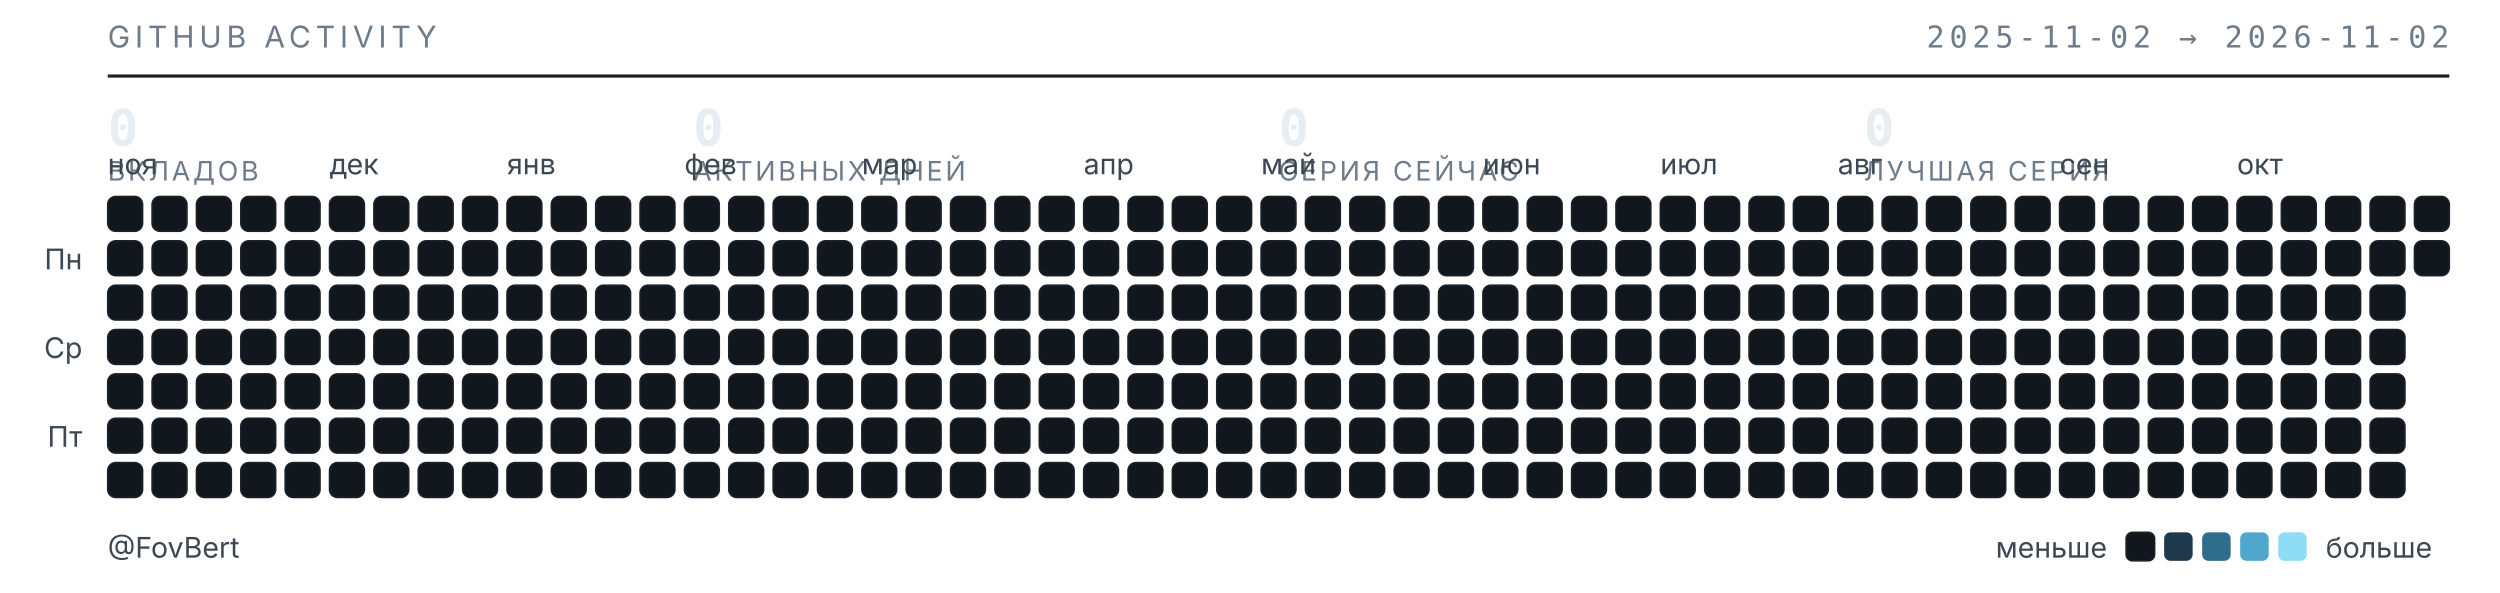
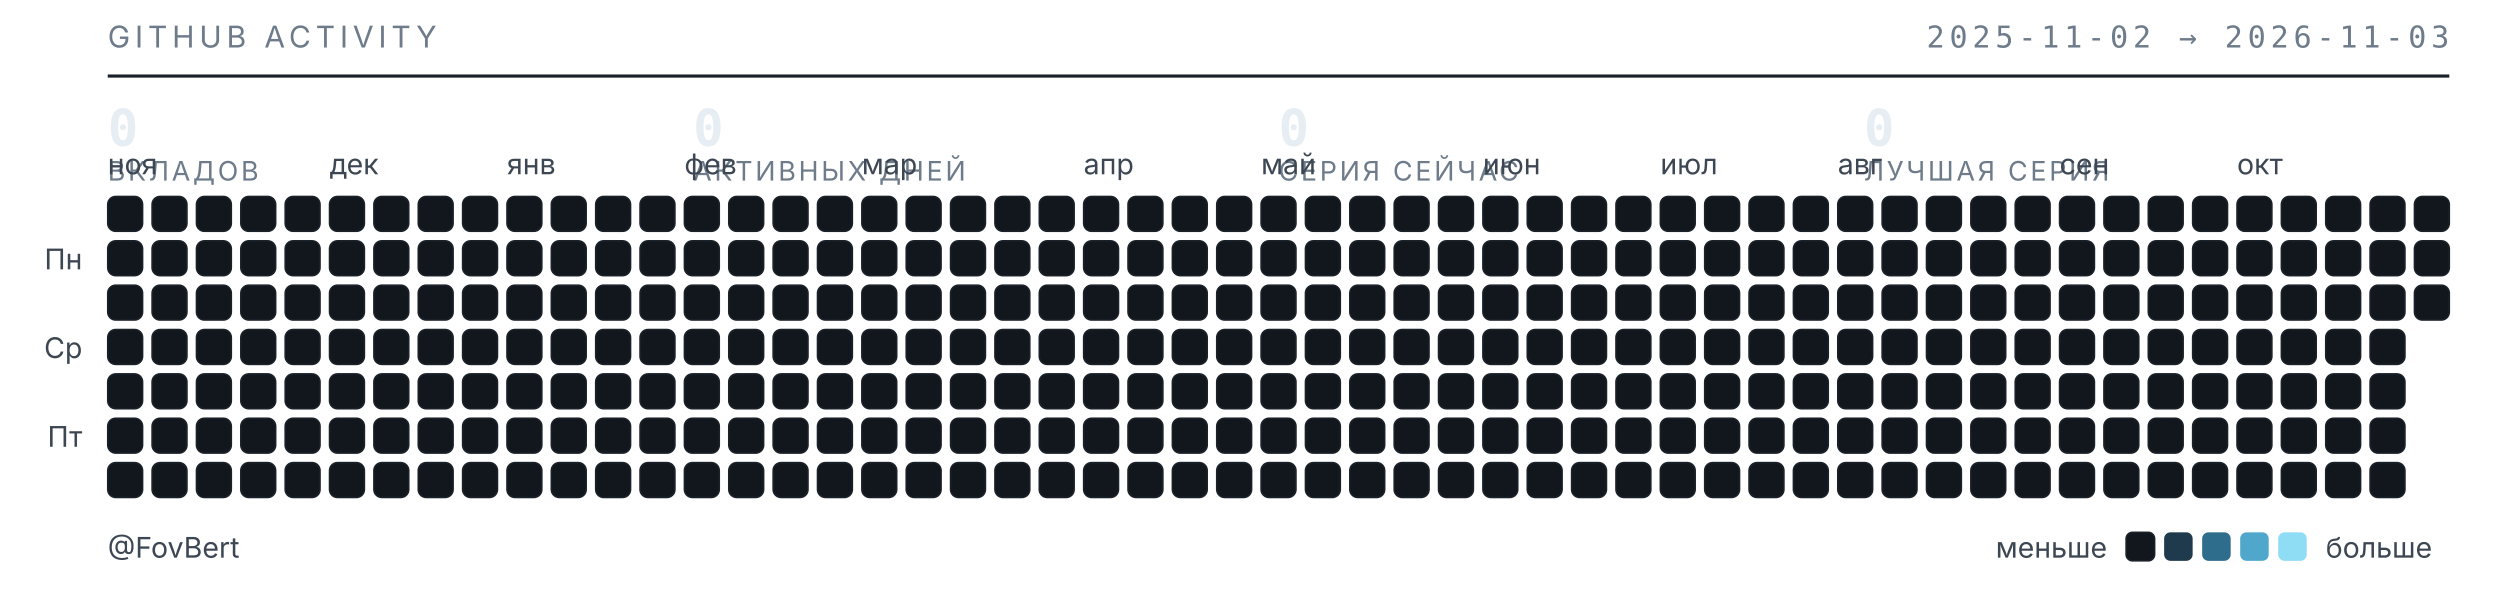
<svg xmlns="http://www.w3.org/2000/svg" width="789" height="187" viewBox="0 0 789 187" role="img" aria-label="Календарь активности GitHub — FovBert">
  <style>
  .t{font-family:"Inter","Segoe UI",system-ui,-apple-system,sans-serif}
  .m{font-family:"JetBrains Mono","SF Mono",ui-monospace,Consolas,monospace}
  .sub{fill:#6e7b8a;font-size:9.5px;letter-spacing:.16em}
  .lbl{fill:#3d4753;font-size:9px}
  .num{fill:#e6edf3;font-size:16px;font-weight:600}
  .cap{fill:#6e7b8a;font-size:8.5px;letter-spacing:.1em}
  rect{shape-rendering:geometricPrecision}
  </style>
  <text class="t sub" x="34" y="15">GITHUB ACTIVITY</text>
-   <text class="m sub" x="773" y="15" text-anchor="end">2025-11-02 → 2026-11-02</text>
+   <text class="m sub" x="773" y="15" text-anchor="end">2025-11-02 → 2026-11-03</text>
  <line x1="34" y1="24" x2="773" y2="24" stroke="#1b2129" stroke-width="1" />
  <text class="m num" x="34" y="46">0</text>
  <text class="t cap" x="34" y="57">ВКЛАДОВ</text>
  <text class="m num" x="218.75" y="46">0</text>
  <text class="t cap" x="218.75" y="57">АКТИВНЫХ ДНЕЙ</text>
  <text class="m num" x="403.5" y="46">0</text>
  <text class="t cap" x="403.5" y="57">СЕРИЯ СЕЙЧАС</text>
  <text class="m num" x="588.25" y="46">0</text>
  <text class="t cap" x="588.25" y="57">ЛУЧШАЯ СЕРИЯ</text>
  <text class="t lbl" x="34" y="55">ноя</text>
  <text class="t lbl" x="104" y="55">дек</text>
  <text class="t lbl" x="160" y="55">янв</text>
  <text class="t lbl" x="216" y="55">фев</text>
  <text class="t lbl" x="272" y="55">мар</text>
  <text class="t lbl" x="342" y="55">апр</text>
  <text class="t lbl" x="398" y="55">май</text>
  <text class="t lbl" x="468" y="55">июн</text>
  <text class="t lbl" x="524" y="55">июл</text>
  <text class="t lbl" x="580" y="55">авг</text>
  <text class="t lbl" x="650" y="55">сен</text>
  <text class="t lbl" x="706" y="55">окт</text>
  <text class="t lbl" x="26" y="85" text-anchor="end">Пн</text>
  <text class="t lbl" x="26" y="113" text-anchor="end">Ср</text>
  <text class="t lbl" x="26" y="141" text-anchor="end">Пт</text>
  <rect x="34" y="62" width="11" height="11" rx="2.5" fill="#12171d" stroke="#1b2129" stroke-width=".5" />
  <rect x="34" y="76" width="11" height="11" rx="2.5" fill="#12171d" stroke="#1b2129" stroke-width=".5" />
  <rect x="34" y="90" width="11" height="11" rx="2.5" fill="#12171d" stroke="#1b2129" stroke-width=".5" />
  <rect x="34" y="104" width="11" height="11" rx="2.5" fill="#12171d" stroke="#1b2129" stroke-width=".5" />
  <rect x="34" y="118" width="11" height="11" rx="2.5" fill="#12171d" stroke="#1b2129" stroke-width=".5" />
  <rect x="34" y="132" width="11" height="11" rx="2.5" fill="#12171d" stroke="#1b2129" stroke-width=".5" />
  <rect x="34" y="146" width="11" height="11" rx="2.5" fill="#12171d" stroke="#1b2129" stroke-width=".5" />
  <rect x="48" y="62" width="11" height="11" rx="2.5" fill="#12171d" stroke="#1b2129" stroke-width=".5" />
  <rect x="48" y="76" width="11" height="11" rx="2.5" fill="#12171d" stroke="#1b2129" stroke-width=".5" />
  <rect x="48" y="90" width="11" height="11" rx="2.5" fill="#12171d" stroke="#1b2129" stroke-width=".5" />
  <rect x="48" y="104" width="11" height="11" rx="2.5" fill="#12171d" stroke="#1b2129" stroke-width=".5" />
  <rect x="48" y="118" width="11" height="11" rx="2.5" fill="#12171d" stroke="#1b2129" stroke-width=".5" />
  <rect x="48" y="132" width="11" height="11" rx="2.5" fill="#12171d" stroke="#1b2129" stroke-width=".5" />
  <rect x="48" y="146" width="11" height="11" rx="2.5" fill="#12171d" stroke="#1b2129" stroke-width=".5" />
  <rect x="62" y="62" width="11" height="11" rx="2.5" fill="#12171d" stroke="#1b2129" stroke-width=".5" />
  <rect x="62" y="76" width="11" height="11" rx="2.5" fill="#12171d" stroke="#1b2129" stroke-width=".5" />
  <rect x="62" y="90" width="11" height="11" rx="2.5" fill="#12171d" stroke="#1b2129" stroke-width=".5" />
  <rect x="62" y="104" width="11" height="11" rx="2.5" fill="#12171d" stroke="#1b2129" stroke-width=".5" />
  <rect x="62" y="118" width="11" height="11" rx="2.5" fill="#12171d" stroke="#1b2129" stroke-width=".5" />
  <rect x="62" y="132" width="11" height="11" rx="2.5" fill="#12171d" stroke="#1b2129" stroke-width=".5" />
  <rect x="62" y="146" width="11" height="11" rx="2.5" fill="#12171d" stroke="#1b2129" stroke-width=".5" />
  <rect x="76" y="62" width="11" height="11" rx="2.5" fill="#12171d" stroke="#1b2129" stroke-width=".5" />
  <rect x="76" y="76" width="11" height="11" rx="2.5" fill="#12171d" stroke="#1b2129" stroke-width=".5" />
  <rect x="76" y="90" width="11" height="11" rx="2.5" fill="#12171d" stroke="#1b2129" stroke-width=".5" />
  <rect x="76" y="104" width="11" height="11" rx="2.5" fill="#12171d" stroke="#1b2129" stroke-width=".5" />
  <rect x="76" y="118" width="11" height="11" rx="2.5" fill="#12171d" stroke="#1b2129" stroke-width=".5" />
  <rect x="76" y="132" width="11" height="11" rx="2.5" fill="#12171d" stroke="#1b2129" stroke-width=".5" />
  <rect x="76" y="146" width="11" height="11" rx="2.5" fill="#12171d" stroke="#1b2129" stroke-width=".5" />
  <rect x="90" y="62" width="11" height="11" rx="2.5" fill="#12171d" stroke="#1b2129" stroke-width=".5" />
  <rect x="90" y="76" width="11" height="11" rx="2.5" fill="#12171d" stroke="#1b2129" stroke-width=".5" />
  <rect x="90" y="90" width="11" height="11" rx="2.5" fill="#12171d" stroke="#1b2129" stroke-width=".5" />
  <rect x="90" y="104" width="11" height="11" rx="2.5" fill="#12171d" stroke="#1b2129" stroke-width=".5" />
  <rect x="90" y="118" width="11" height="11" rx="2.5" fill="#12171d" stroke="#1b2129" stroke-width=".5" />
  <rect x="90" y="132" width="11" height="11" rx="2.5" fill="#12171d" stroke="#1b2129" stroke-width=".5" />
  <rect x="90" y="146" width="11" height="11" rx="2.5" fill="#12171d" stroke="#1b2129" stroke-width=".5" />
  <rect x="104" y="62" width="11" height="11" rx="2.5" fill="#12171d" stroke="#1b2129" stroke-width=".5" />
  <rect x="104" y="76" width="11" height="11" rx="2.5" fill="#12171d" stroke="#1b2129" stroke-width=".5" />
  <rect x="104" y="90" width="11" height="11" rx="2.5" fill="#12171d" stroke="#1b2129" stroke-width=".5" />
  <rect x="104" y="104" width="11" height="11" rx="2.5" fill="#12171d" stroke="#1b2129" stroke-width=".5" />
  <rect x="104" y="118" width="11" height="11" rx="2.5" fill="#12171d" stroke="#1b2129" stroke-width=".5" />
  <rect x="104" y="132" width="11" height="11" rx="2.5" fill="#12171d" stroke="#1b2129" stroke-width=".5" />
  <rect x="104" y="146" width="11" height="11" rx="2.5" fill="#12171d" stroke="#1b2129" stroke-width=".5" />
  <rect x="118" y="62" width="11" height="11" rx="2.5" fill="#12171d" stroke="#1b2129" stroke-width=".5" />
  <rect x="118" y="76" width="11" height="11" rx="2.5" fill="#12171d" stroke="#1b2129" stroke-width=".5" />
  <rect x="118" y="90" width="11" height="11" rx="2.5" fill="#12171d" stroke="#1b2129" stroke-width=".5" />
  <rect x="118" y="104" width="11" height="11" rx="2.5" fill="#12171d" stroke="#1b2129" stroke-width=".5" />
  <rect x="118" y="118" width="11" height="11" rx="2.5" fill="#12171d" stroke="#1b2129" stroke-width=".5" />
  <rect x="118" y="132" width="11" height="11" rx="2.5" fill="#12171d" stroke="#1b2129" stroke-width=".5" />
  <rect x="118" y="146" width="11" height="11" rx="2.5" fill="#12171d" stroke="#1b2129" stroke-width=".5" />
  <rect x="132" y="62" width="11" height="11" rx="2.5" fill="#12171d" stroke="#1b2129" stroke-width=".5" />
  <rect x="132" y="76" width="11" height="11" rx="2.5" fill="#12171d" stroke="#1b2129" stroke-width=".5" />
  <rect x="132" y="90" width="11" height="11" rx="2.5" fill="#12171d" stroke="#1b2129" stroke-width=".5" />
  <rect x="132" y="104" width="11" height="11" rx="2.5" fill="#12171d" stroke="#1b2129" stroke-width=".5" />
  <rect x="132" y="118" width="11" height="11" rx="2.5" fill="#12171d" stroke="#1b2129" stroke-width=".5" />
  <rect x="132" y="132" width="11" height="11" rx="2.5" fill="#12171d" stroke="#1b2129" stroke-width=".5" />
  <rect x="132" y="146" width="11" height="11" rx="2.5" fill="#12171d" stroke="#1b2129" stroke-width=".5" />
  <rect x="146" y="62" width="11" height="11" rx="2.5" fill="#12171d" stroke="#1b2129" stroke-width=".5" />
  <rect x="146" y="76" width="11" height="11" rx="2.5" fill="#12171d" stroke="#1b2129" stroke-width=".5" />
  <rect x="146" y="90" width="11" height="11" rx="2.5" fill="#12171d" stroke="#1b2129" stroke-width=".5" />
  <rect x="146" y="104" width="11" height="11" rx="2.5" fill="#12171d" stroke="#1b2129" stroke-width=".5" />
  <rect x="146" y="118" width="11" height="11" rx="2.5" fill="#12171d" stroke="#1b2129" stroke-width=".5" />
  <rect x="146" y="132" width="11" height="11" rx="2.5" fill="#12171d" stroke="#1b2129" stroke-width=".5" />
  <rect x="146" y="146" width="11" height="11" rx="2.5" fill="#12171d" stroke="#1b2129" stroke-width=".5" />
  <rect x="160" y="62" width="11" height="11" rx="2.5" fill="#12171d" stroke="#1b2129" stroke-width=".5" />
  <rect x="160" y="76" width="11" height="11" rx="2.5" fill="#12171d" stroke="#1b2129" stroke-width=".5" />
  <rect x="160" y="90" width="11" height="11" rx="2.5" fill="#12171d" stroke="#1b2129" stroke-width=".5" />
  <rect x="160" y="104" width="11" height="11" rx="2.5" fill="#12171d" stroke="#1b2129" stroke-width=".5" />
  <rect x="160" y="118" width="11" height="11" rx="2.5" fill="#12171d" stroke="#1b2129" stroke-width=".5" />
  <rect x="160" y="132" width="11" height="11" rx="2.5" fill="#12171d" stroke="#1b2129" stroke-width=".5" />
  <rect x="160" y="146" width="11" height="11" rx="2.5" fill="#12171d" stroke="#1b2129" stroke-width=".5" />
  <rect x="174" y="62" width="11" height="11" rx="2.5" fill="#12171d" stroke="#1b2129" stroke-width=".5" />
  <rect x="174" y="76" width="11" height="11" rx="2.5" fill="#12171d" stroke="#1b2129" stroke-width=".5" />
  <rect x="174" y="90" width="11" height="11" rx="2.5" fill="#12171d" stroke="#1b2129" stroke-width=".5" />
  <rect x="174" y="104" width="11" height="11" rx="2.5" fill="#12171d" stroke="#1b2129" stroke-width=".5" />
  <rect x="174" y="118" width="11" height="11" rx="2.5" fill="#12171d" stroke="#1b2129" stroke-width=".5" />
  <rect x="174" y="132" width="11" height="11" rx="2.5" fill="#12171d" stroke="#1b2129" stroke-width=".5" />
  <rect x="174" y="146" width="11" height="11" rx="2.5" fill="#12171d" stroke="#1b2129" stroke-width=".5" />
  <rect x="188" y="62" width="11" height="11" rx="2.5" fill="#12171d" stroke="#1b2129" stroke-width=".5" />
  <rect x="188" y="76" width="11" height="11" rx="2.5" fill="#12171d" stroke="#1b2129" stroke-width=".5" />
  <rect x="188" y="90" width="11" height="11" rx="2.5" fill="#12171d" stroke="#1b2129" stroke-width=".5" />
  <rect x="188" y="104" width="11" height="11" rx="2.5" fill="#12171d" stroke="#1b2129" stroke-width=".5" />
  <rect x="188" y="118" width="11" height="11" rx="2.5" fill="#12171d" stroke="#1b2129" stroke-width=".5" />
  <rect x="188" y="132" width="11" height="11" rx="2.5" fill="#12171d" stroke="#1b2129" stroke-width=".5" />
  <rect x="188" y="146" width="11" height="11" rx="2.5" fill="#12171d" stroke="#1b2129" stroke-width=".5" />
  <rect x="202" y="62" width="11" height="11" rx="2.5" fill="#12171d" stroke="#1b2129" stroke-width=".5" />
  <rect x="202" y="76" width="11" height="11" rx="2.5" fill="#12171d" stroke="#1b2129" stroke-width=".5" />
  <rect x="202" y="90" width="11" height="11" rx="2.5" fill="#12171d" stroke="#1b2129" stroke-width=".5" />
  <rect x="202" y="104" width="11" height="11" rx="2.5" fill="#12171d" stroke="#1b2129" stroke-width=".5" />
  <rect x="202" y="118" width="11" height="11" rx="2.5" fill="#12171d" stroke="#1b2129" stroke-width=".5" />
  <rect x="202" y="132" width="11" height="11" rx="2.5" fill="#12171d" stroke="#1b2129" stroke-width=".5" />
  <rect x="202" y="146" width="11" height="11" rx="2.5" fill="#12171d" stroke="#1b2129" stroke-width=".5" />
  <rect x="216" y="62" width="11" height="11" rx="2.5" fill="#12171d" stroke="#1b2129" stroke-width=".5" />
  <rect x="216" y="76" width="11" height="11" rx="2.5" fill="#12171d" stroke="#1b2129" stroke-width=".5" />
  <rect x="216" y="90" width="11" height="11" rx="2.5" fill="#12171d" stroke="#1b2129" stroke-width=".5" />
  <rect x="216" y="104" width="11" height="11" rx="2.5" fill="#12171d" stroke="#1b2129" stroke-width=".5" />
  <rect x="216" y="118" width="11" height="11" rx="2.5" fill="#12171d" stroke="#1b2129" stroke-width=".5" />
  <rect x="216" y="132" width="11" height="11" rx="2.5" fill="#12171d" stroke="#1b2129" stroke-width=".5" />
  <rect x="216" y="146" width="11" height="11" rx="2.5" fill="#12171d" stroke="#1b2129" stroke-width=".5" />
  <rect x="230" y="62" width="11" height="11" rx="2.5" fill="#12171d" stroke="#1b2129" stroke-width=".5" />
  <rect x="230" y="76" width="11" height="11" rx="2.5" fill="#12171d" stroke="#1b2129" stroke-width=".5" />
  <rect x="230" y="90" width="11" height="11" rx="2.5" fill="#12171d" stroke="#1b2129" stroke-width=".5" />
  <rect x="230" y="104" width="11" height="11" rx="2.5" fill="#12171d" stroke="#1b2129" stroke-width=".5" />
  <rect x="230" y="118" width="11" height="11" rx="2.5" fill="#12171d" stroke="#1b2129" stroke-width=".5" />
  <rect x="230" y="132" width="11" height="11" rx="2.5" fill="#12171d" stroke="#1b2129" stroke-width=".5" />
  <rect x="230" y="146" width="11" height="11" rx="2.5" fill="#12171d" stroke="#1b2129" stroke-width=".5" />
  <rect x="244" y="62" width="11" height="11" rx="2.5" fill="#12171d" stroke="#1b2129" stroke-width=".5" />
  <rect x="244" y="76" width="11" height="11" rx="2.5" fill="#12171d" stroke="#1b2129" stroke-width=".5" />
  <rect x="244" y="90" width="11" height="11" rx="2.5" fill="#12171d" stroke="#1b2129" stroke-width=".5" />
  <rect x="244" y="104" width="11" height="11" rx="2.5" fill="#12171d" stroke="#1b2129" stroke-width=".5" />
  <rect x="244" y="118" width="11" height="11" rx="2.5" fill="#12171d" stroke="#1b2129" stroke-width=".5" />
  <rect x="244" y="132" width="11" height="11" rx="2.5" fill="#12171d" stroke="#1b2129" stroke-width=".5" />
  <rect x="244" y="146" width="11" height="11" rx="2.5" fill="#12171d" stroke="#1b2129" stroke-width=".5" />
  <rect x="258" y="62" width="11" height="11" rx="2.5" fill="#12171d" stroke="#1b2129" stroke-width=".5" />
  <rect x="258" y="76" width="11" height="11" rx="2.5" fill="#12171d" stroke="#1b2129" stroke-width=".5" />
  <rect x="258" y="90" width="11" height="11" rx="2.5" fill="#12171d" stroke="#1b2129" stroke-width=".5" />
  <rect x="258" y="104" width="11" height="11" rx="2.5" fill="#12171d" stroke="#1b2129" stroke-width=".5" />
  <rect x="258" y="118" width="11" height="11" rx="2.5" fill="#12171d" stroke="#1b2129" stroke-width=".5" />
  <rect x="258" y="132" width="11" height="11" rx="2.5" fill="#12171d" stroke="#1b2129" stroke-width=".5" />
  <rect x="258" y="146" width="11" height="11" rx="2.5" fill="#12171d" stroke="#1b2129" stroke-width=".5" />
  <rect x="272" y="62" width="11" height="11" rx="2.5" fill="#12171d" stroke="#1b2129" stroke-width=".5" />
  <rect x="272" y="76" width="11" height="11" rx="2.5" fill="#12171d" stroke="#1b2129" stroke-width=".5" />
  <rect x="272" y="90" width="11" height="11" rx="2.5" fill="#12171d" stroke="#1b2129" stroke-width=".5" />
  <rect x="272" y="104" width="11" height="11" rx="2.5" fill="#12171d" stroke="#1b2129" stroke-width=".5" />
  <rect x="272" y="118" width="11" height="11" rx="2.5" fill="#12171d" stroke="#1b2129" stroke-width=".5" />
  <rect x="272" y="132" width="11" height="11" rx="2.5" fill="#12171d" stroke="#1b2129" stroke-width=".5" />
  <rect x="272" y="146" width="11" height="11" rx="2.5" fill="#12171d" stroke="#1b2129" stroke-width=".5" />
  <rect x="286" y="62" width="11" height="11" rx="2.5" fill="#12171d" stroke="#1b2129" stroke-width=".5" />
  <rect x="286" y="76" width="11" height="11" rx="2.5" fill="#12171d" stroke="#1b2129" stroke-width=".5" />
  <rect x="286" y="90" width="11" height="11" rx="2.5" fill="#12171d" stroke="#1b2129" stroke-width=".5" />
  <rect x="286" y="104" width="11" height="11" rx="2.5" fill="#12171d" stroke="#1b2129" stroke-width=".5" />
  <rect x="286" y="118" width="11" height="11" rx="2.5" fill="#12171d" stroke="#1b2129" stroke-width=".5" />
  <rect x="286" y="132" width="11" height="11" rx="2.5" fill="#12171d" stroke="#1b2129" stroke-width=".5" />
  <rect x="286" y="146" width="11" height="11" rx="2.5" fill="#12171d" stroke="#1b2129" stroke-width=".5" />
  <rect x="300" y="62" width="11" height="11" rx="2.5" fill="#12171d" stroke="#1b2129" stroke-width=".5" />
  <rect x="300" y="76" width="11" height="11" rx="2.5" fill="#12171d" stroke="#1b2129" stroke-width=".5" />
  <rect x="300" y="90" width="11" height="11" rx="2.5" fill="#12171d" stroke="#1b2129" stroke-width=".5" />
  <rect x="300" y="104" width="11" height="11" rx="2.5" fill="#12171d" stroke="#1b2129" stroke-width=".5" />
  <rect x="300" y="118" width="11" height="11" rx="2.5" fill="#12171d" stroke="#1b2129" stroke-width=".5" />
  <rect x="300" y="132" width="11" height="11" rx="2.5" fill="#12171d" stroke="#1b2129" stroke-width=".5" />
  <rect x="300" y="146" width="11" height="11" rx="2.5" fill="#12171d" stroke="#1b2129" stroke-width=".5" />
  <rect x="314" y="62" width="11" height="11" rx="2.5" fill="#12171d" stroke="#1b2129" stroke-width=".5" />
  <rect x="314" y="76" width="11" height="11" rx="2.5" fill="#12171d" stroke="#1b2129" stroke-width=".5" />
  <rect x="314" y="90" width="11" height="11" rx="2.5" fill="#12171d" stroke="#1b2129" stroke-width=".5" />
  <rect x="314" y="104" width="11" height="11" rx="2.5" fill="#12171d" stroke="#1b2129" stroke-width=".5" />
  <rect x="314" y="118" width="11" height="11" rx="2.5" fill="#12171d" stroke="#1b2129" stroke-width=".5" />
  <rect x="314" y="132" width="11" height="11" rx="2.5" fill="#12171d" stroke="#1b2129" stroke-width=".5" />
  <rect x="314" y="146" width="11" height="11" rx="2.5" fill="#12171d" stroke="#1b2129" stroke-width=".5" />
  <rect x="328" y="62" width="11" height="11" rx="2.5" fill="#12171d" stroke="#1b2129" stroke-width=".5" />
  <rect x="328" y="76" width="11" height="11" rx="2.5" fill="#12171d" stroke="#1b2129" stroke-width=".5" />
  <rect x="328" y="90" width="11" height="11" rx="2.5" fill="#12171d" stroke="#1b2129" stroke-width=".5" />
  <rect x="328" y="104" width="11" height="11" rx="2.5" fill="#12171d" stroke="#1b2129" stroke-width=".5" />
  <rect x="328" y="118" width="11" height="11" rx="2.5" fill="#12171d" stroke="#1b2129" stroke-width=".5" />
  <rect x="328" y="132" width="11" height="11" rx="2.5" fill="#12171d" stroke="#1b2129" stroke-width=".5" />
  <rect x="328" y="146" width="11" height="11" rx="2.5" fill="#12171d" stroke="#1b2129" stroke-width=".5" />
  <rect x="342" y="62" width="11" height="11" rx="2.5" fill="#12171d" stroke="#1b2129" stroke-width=".5" />
  <rect x="342" y="76" width="11" height="11" rx="2.5" fill="#12171d" stroke="#1b2129" stroke-width=".5" />
  <rect x="342" y="90" width="11" height="11" rx="2.5" fill="#12171d" stroke="#1b2129" stroke-width=".5" />
  <rect x="342" y="104" width="11" height="11" rx="2.5" fill="#12171d" stroke="#1b2129" stroke-width=".5" />
  <rect x="342" y="118" width="11" height="11" rx="2.5" fill="#12171d" stroke="#1b2129" stroke-width=".5" />
  <rect x="342" y="132" width="11" height="11" rx="2.5" fill="#12171d" stroke="#1b2129" stroke-width=".5" />
  <rect x="342" y="146" width="11" height="11" rx="2.5" fill="#12171d" stroke="#1b2129" stroke-width=".5" />
  <rect x="356" y="62" width="11" height="11" rx="2.5" fill="#12171d" stroke="#1b2129" stroke-width=".5" />
  <rect x="356" y="76" width="11" height="11" rx="2.5" fill="#12171d" stroke="#1b2129" stroke-width=".5" />
  <rect x="356" y="90" width="11" height="11" rx="2.5" fill="#12171d" stroke="#1b2129" stroke-width=".5" />
  <rect x="356" y="104" width="11" height="11" rx="2.5" fill="#12171d" stroke="#1b2129" stroke-width=".5" />
  <rect x="356" y="118" width="11" height="11" rx="2.5" fill="#12171d" stroke="#1b2129" stroke-width=".5" />
  <rect x="356" y="132" width="11" height="11" rx="2.5" fill="#12171d" stroke="#1b2129" stroke-width=".5" />
  <rect x="356" y="146" width="11" height="11" rx="2.5" fill="#12171d" stroke="#1b2129" stroke-width=".5" />
  <rect x="370" y="62" width="11" height="11" rx="2.5" fill="#12171d" stroke="#1b2129" stroke-width=".5" />
  <rect x="370" y="76" width="11" height="11" rx="2.5" fill="#12171d" stroke="#1b2129" stroke-width=".5" />
  <rect x="370" y="90" width="11" height="11" rx="2.5" fill="#12171d" stroke="#1b2129" stroke-width=".5" />
  <rect x="370" y="104" width="11" height="11" rx="2.5" fill="#12171d" stroke="#1b2129" stroke-width=".5" />
  <rect x="370" y="118" width="11" height="11" rx="2.5" fill="#12171d" stroke="#1b2129" stroke-width=".5" />
  <rect x="370" y="132" width="11" height="11" rx="2.5" fill="#12171d" stroke="#1b2129" stroke-width=".5" />
  <rect x="370" y="146" width="11" height="11" rx="2.5" fill="#12171d" stroke="#1b2129" stroke-width=".5" />
  <rect x="384" y="62" width="11" height="11" rx="2.5" fill="#12171d" stroke="#1b2129" stroke-width=".5" />
  <rect x="384" y="76" width="11" height="11" rx="2.5" fill="#12171d" stroke="#1b2129" stroke-width=".5" />
  <rect x="384" y="90" width="11" height="11" rx="2.5" fill="#12171d" stroke="#1b2129" stroke-width=".5" />
  <rect x="384" y="104" width="11" height="11" rx="2.5" fill="#12171d" stroke="#1b2129" stroke-width=".5" />
  <rect x="384" y="118" width="11" height="11" rx="2.5" fill="#12171d" stroke="#1b2129" stroke-width=".5" />
  <rect x="384" y="132" width="11" height="11" rx="2.5" fill="#12171d" stroke="#1b2129" stroke-width=".5" />
  <rect x="384" y="146" width="11" height="11" rx="2.5" fill="#12171d" stroke="#1b2129" stroke-width=".5" />
  <rect x="398" y="62" width="11" height="11" rx="2.5" fill="#12171d" stroke="#1b2129" stroke-width=".5" />
  <rect x="398" y="76" width="11" height="11" rx="2.5" fill="#12171d" stroke="#1b2129" stroke-width=".5" />
  <rect x="398" y="90" width="11" height="11" rx="2.5" fill="#12171d" stroke="#1b2129" stroke-width=".5" />
  <rect x="398" y="104" width="11" height="11" rx="2.5" fill="#12171d" stroke="#1b2129" stroke-width=".5" />
  <rect x="398" y="118" width="11" height="11" rx="2.5" fill="#12171d" stroke="#1b2129" stroke-width=".5" />
  <rect x="398" y="132" width="11" height="11" rx="2.5" fill="#12171d" stroke="#1b2129" stroke-width=".5" />
  <rect x="398" y="146" width="11" height="11" rx="2.5" fill="#12171d" stroke="#1b2129" stroke-width=".5" />
  <rect x="412" y="62" width="11" height="11" rx="2.5" fill="#12171d" stroke="#1b2129" stroke-width=".5" />
  <rect x="412" y="76" width="11" height="11" rx="2.5" fill="#12171d" stroke="#1b2129" stroke-width=".5" />
  <rect x="412" y="90" width="11" height="11" rx="2.5" fill="#12171d" stroke="#1b2129" stroke-width=".5" />
  <rect x="412" y="104" width="11" height="11" rx="2.5" fill="#12171d" stroke="#1b2129" stroke-width=".5" />
  <rect x="412" y="118" width="11" height="11" rx="2.5" fill="#12171d" stroke="#1b2129" stroke-width=".5" />
  <rect x="412" y="132" width="11" height="11" rx="2.5" fill="#12171d" stroke="#1b2129" stroke-width=".5" />
  <rect x="412" y="146" width="11" height="11" rx="2.5" fill="#12171d" stroke="#1b2129" stroke-width=".5" />
  <rect x="426" y="62" width="11" height="11" rx="2.5" fill="#12171d" stroke="#1b2129" stroke-width=".5" />
  <rect x="426" y="76" width="11" height="11" rx="2.5" fill="#12171d" stroke="#1b2129" stroke-width=".5" />
  <rect x="426" y="90" width="11" height="11" rx="2.5" fill="#12171d" stroke="#1b2129" stroke-width=".5" />
  <rect x="426" y="104" width="11" height="11" rx="2.5" fill="#12171d" stroke="#1b2129" stroke-width=".5" />
  <rect x="426" y="118" width="11" height="11" rx="2.5" fill="#12171d" stroke="#1b2129" stroke-width=".5" />
  <rect x="426" y="132" width="11" height="11" rx="2.5" fill="#12171d" stroke="#1b2129" stroke-width=".5" />
  <rect x="426" y="146" width="11" height="11" rx="2.5" fill="#12171d" stroke="#1b2129" stroke-width=".5" />
  <rect x="440" y="62" width="11" height="11" rx="2.5" fill="#12171d" stroke="#1b2129" stroke-width=".5" />
  <rect x="440" y="76" width="11" height="11" rx="2.5" fill="#12171d" stroke="#1b2129" stroke-width=".5" />
  <rect x="440" y="90" width="11" height="11" rx="2.5" fill="#12171d" stroke="#1b2129" stroke-width=".5" />
  <rect x="440" y="104" width="11" height="11" rx="2.5" fill="#12171d" stroke="#1b2129" stroke-width=".5" />
  <rect x="440" y="118" width="11" height="11" rx="2.5" fill="#12171d" stroke="#1b2129" stroke-width=".5" />
  <rect x="440" y="132" width="11" height="11" rx="2.5" fill="#12171d" stroke="#1b2129" stroke-width=".5" />
  <rect x="440" y="146" width="11" height="11" rx="2.5" fill="#12171d" stroke="#1b2129" stroke-width=".5" />
  <rect x="454" y="62" width="11" height="11" rx="2.5" fill="#12171d" stroke="#1b2129" stroke-width=".5" />
  <rect x="454" y="76" width="11" height="11" rx="2.5" fill="#12171d" stroke="#1b2129" stroke-width=".5" />
  <rect x="454" y="90" width="11" height="11" rx="2.5" fill="#12171d" stroke="#1b2129" stroke-width=".5" />
  <rect x="454" y="104" width="11" height="11" rx="2.5" fill="#12171d" stroke="#1b2129" stroke-width=".5" />
  <rect x="454" y="118" width="11" height="11" rx="2.5" fill="#12171d" stroke="#1b2129" stroke-width=".5" />
  <rect x="454" y="132" width="11" height="11" rx="2.5" fill="#12171d" stroke="#1b2129" stroke-width=".5" />
  <rect x="454" y="146" width="11" height="11" rx="2.5" fill="#12171d" stroke="#1b2129" stroke-width=".5" />
  <rect x="468" y="62" width="11" height="11" rx="2.5" fill="#12171d" stroke="#1b2129" stroke-width=".5" />
  <rect x="468" y="76" width="11" height="11" rx="2.5" fill="#12171d" stroke="#1b2129" stroke-width=".5" />
  <rect x="468" y="90" width="11" height="11" rx="2.5" fill="#12171d" stroke="#1b2129" stroke-width=".5" />
  <rect x="468" y="104" width="11" height="11" rx="2.5" fill="#12171d" stroke="#1b2129" stroke-width=".5" />
  <rect x="468" y="118" width="11" height="11" rx="2.5" fill="#12171d" stroke="#1b2129" stroke-width=".5" />
  <rect x="468" y="132" width="11" height="11" rx="2.5" fill="#12171d" stroke="#1b2129" stroke-width=".5" />
  <rect x="468" y="146" width="11" height="11" rx="2.5" fill="#12171d" stroke="#1b2129" stroke-width=".5" />
  <rect x="482" y="62" width="11" height="11" rx="2.5" fill="#12171d" stroke="#1b2129" stroke-width=".5" />
  <rect x="482" y="76" width="11" height="11" rx="2.5" fill="#12171d" stroke="#1b2129" stroke-width=".5" />
  <rect x="482" y="90" width="11" height="11" rx="2.5" fill="#12171d" stroke="#1b2129" stroke-width=".5" />
  <rect x="482" y="104" width="11" height="11" rx="2.5" fill="#12171d" stroke="#1b2129" stroke-width=".5" />
  <rect x="482" y="118" width="11" height="11" rx="2.5" fill="#12171d" stroke="#1b2129" stroke-width=".5" />
  <rect x="482" y="132" width="11" height="11" rx="2.5" fill="#12171d" stroke="#1b2129" stroke-width=".5" />
  <rect x="482" y="146" width="11" height="11" rx="2.5" fill="#12171d" stroke="#1b2129" stroke-width=".5" />
  <rect x="496" y="62" width="11" height="11" rx="2.5" fill="#12171d" stroke="#1b2129" stroke-width=".5" />
  <rect x="496" y="76" width="11" height="11" rx="2.5" fill="#12171d" stroke="#1b2129" stroke-width=".5" />
  <rect x="496" y="90" width="11" height="11" rx="2.5" fill="#12171d" stroke="#1b2129" stroke-width=".5" />
  <rect x="496" y="104" width="11" height="11" rx="2.5" fill="#12171d" stroke="#1b2129" stroke-width=".5" />
  <rect x="496" y="118" width="11" height="11" rx="2.5" fill="#12171d" stroke="#1b2129" stroke-width=".5" />
  <rect x="496" y="132" width="11" height="11" rx="2.5" fill="#12171d" stroke="#1b2129" stroke-width=".5" />
  <rect x="496" y="146" width="11" height="11" rx="2.5" fill="#12171d" stroke="#1b2129" stroke-width=".5" />
  <rect x="510" y="62" width="11" height="11" rx="2.5" fill="#12171d" stroke="#1b2129" stroke-width=".5" />
  <rect x="510" y="76" width="11" height="11" rx="2.5" fill="#12171d" stroke="#1b2129" stroke-width=".5" />
  <rect x="510" y="90" width="11" height="11" rx="2.5" fill="#12171d" stroke="#1b2129" stroke-width=".5" />
  <rect x="510" y="104" width="11" height="11" rx="2.5" fill="#12171d" stroke="#1b2129" stroke-width=".5" />
  <rect x="510" y="118" width="11" height="11" rx="2.5" fill="#12171d" stroke="#1b2129" stroke-width=".5" />
  <rect x="510" y="132" width="11" height="11" rx="2.5" fill="#12171d" stroke="#1b2129" stroke-width=".5" />
  <rect x="510" y="146" width="11" height="11" rx="2.5" fill="#12171d" stroke="#1b2129" stroke-width=".5" />
  <rect x="524" y="62" width="11" height="11" rx="2.5" fill="#12171d" stroke="#1b2129" stroke-width=".5" />
  <rect x="524" y="76" width="11" height="11" rx="2.5" fill="#12171d" stroke="#1b2129" stroke-width=".5" />
  <rect x="524" y="90" width="11" height="11" rx="2.5" fill="#12171d" stroke="#1b2129" stroke-width=".5" />
  <rect x="524" y="104" width="11" height="11" rx="2.5" fill="#12171d" stroke="#1b2129" stroke-width=".5" />
  <rect x="524" y="118" width="11" height="11" rx="2.5" fill="#12171d" stroke="#1b2129" stroke-width=".5" />
  <rect x="524" y="132" width="11" height="11" rx="2.5" fill="#12171d" stroke="#1b2129" stroke-width=".5" />
  <rect x="524" y="146" width="11" height="11" rx="2.5" fill="#12171d" stroke="#1b2129" stroke-width=".5" />
  <rect x="538" y="62" width="11" height="11" rx="2.5" fill="#12171d" stroke="#1b2129" stroke-width=".5" />
  <rect x="538" y="76" width="11" height="11" rx="2.5" fill="#12171d" stroke="#1b2129" stroke-width=".5" />
  <rect x="538" y="90" width="11" height="11" rx="2.5" fill="#12171d" stroke="#1b2129" stroke-width=".5" />
  <rect x="538" y="104" width="11" height="11" rx="2.5" fill="#12171d" stroke="#1b2129" stroke-width=".5" />
  <rect x="538" y="118" width="11" height="11" rx="2.5" fill="#12171d" stroke="#1b2129" stroke-width=".5" />
  <rect x="538" y="132" width="11" height="11" rx="2.5" fill="#12171d" stroke="#1b2129" stroke-width=".5" />
  <rect x="538" y="146" width="11" height="11" rx="2.5" fill="#12171d" stroke="#1b2129" stroke-width=".5" />
  <rect x="552" y="62" width="11" height="11" rx="2.5" fill="#12171d" stroke="#1b2129" stroke-width=".5" />
  <rect x="552" y="76" width="11" height="11" rx="2.5" fill="#12171d" stroke="#1b2129" stroke-width=".5" />
  <rect x="552" y="90" width="11" height="11" rx="2.5" fill="#12171d" stroke="#1b2129" stroke-width=".5" />
  <rect x="552" y="104" width="11" height="11" rx="2.5" fill="#12171d" stroke="#1b2129" stroke-width=".5" />
  <rect x="552" y="118" width="11" height="11" rx="2.5" fill="#12171d" stroke="#1b2129" stroke-width=".5" />
  <rect x="552" y="132" width="11" height="11" rx="2.5" fill="#12171d" stroke="#1b2129" stroke-width=".5" />
  <rect x="552" y="146" width="11" height="11" rx="2.5" fill="#12171d" stroke="#1b2129" stroke-width=".5" />
  <rect x="566" y="62" width="11" height="11" rx="2.5" fill="#12171d" stroke="#1b2129" stroke-width=".5" />
  <rect x="566" y="76" width="11" height="11" rx="2.5" fill="#12171d" stroke="#1b2129" stroke-width=".5" />
  <rect x="566" y="90" width="11" height="11" rx="2.5" fill="#12171d" stroke="#1b2129" stroke-width=".5" />
  <rect x="566" y="104" width="11" height="11" rx="2.5" fill="#12171d" stroke="#1b2129" stroke-width=".5" />
  <rect x="566" y="118" width="11" height="11" rx="2.5" fill="#12171d" stroke="#1b2129" stroke-width=".5" />
  <rect x="566" y="132" width="11" height="11" rx="2.5" fill="#12171d" stroke="#1b2129" stroke-width=".5" />
  <rect x="566" y="146" width="11" height="11" rx="2.5" fill="#12171d" stroke="#1b2129" stroke-width=".5" />
  <rect x="580" y="62" width="11" height="11" rx="2.5" fill="#12171d" stroke="#1b2129" stroke-width=".5" />
  <rect x="580" y="76" width="11" height="11" rx="2.5" fill="#12171d" stroke="#1b2129" stroke-width=".5" />
  <rect x="580" y="90" width="11" height="11" rx="2.5" fill="#12171d" stroke="#1b2129" stroke-width=".5" />
  <rect x="580" y="104" width="11" height="11" rx="2.5" fill="#12171d" stroke="#1b2129" stroke-width=".5" />
  <rect x="580" y="118" width="11" height="11" rx="2.5" fill="#12171d" stroke="#1b2129" stroke-width=".5" />
  <rect x="580" y="132" width="11" height="11" rx="2.5" fill="#12171d" stroke="#1b2129" stroke-width=".5" />
  <rect x="580" y="146" width="11" height="11" rx="2.5" fill="#12171d" stroke="#1b2129" stroke-width=".5" />
  <rect x="594" y="62" width="11" height="11" rx="2.5" fill="#12171d" stroke="#1b2129" stroke-width=".5" />
  <rect x="594" y="76" width="11" height="11" rx="2.5" fill="#12171d" stroke="#1b2129" stroke-width=".5" />
  <rect x="594" y="90" width="11" height="11" rx="2.5" fill="#12171d" stroke="#1b2129" stroke-width=".5" />
  <rect x="594" y="104" width="11" height="11" rx="2.5" fill="#12171d" stroke="#1b2129" stroke-width=".5" />
  <rect x="594" y="118" width="11" height="11" rx="2.5" fill="#12171d" stroke="#1b2129" stroke-width=".5" />
  <rect x="594" y="132" width="11" height="11" rx="2.5" fill="#12171d" stroke="#1b2129" stroke-width=".5" />
  <rect x="594" y="146" width="11" height="11" rx="2.5" fill="#12171d" stroke="#1b2129" stroke-width=".5" />
  <rect x="608" y="62" width="11" height="11" rx="2.5" fill="#12171d" stroke="#1b2129" stroke-width=".5" />
  <rect x="608" y="76" width="11" height="11" rx="2.5" fill="#12171d" stroke="#1b2129" stroke-width=".5" />
  <rect x="608" y="90" width="11" height="11" rx="2.5" fill="#12171d" stroke="#1b2129" stroke-width=".5" />
  <rect x="608" y="104" width="11" height="11" rx="2.5" fill="#12171d" stroke="#1b2129" stroke-width=".5" />
  <rect x="608" y="118" width="11" height="11" rx="2.5" fill="#12171d" stroke="#1b2129" stroke-width=".5" />
  <rect x="608" y="132" width="11" height="11" rx="2.5" fill="#12171d" stroke="#1b2129" stroke-width=".5" />
  <rect x="608" y="146" width="11" height="11" rx="2.5" fill="#12171d" stroke="#1b2129" stroke-width=".5" />
  <rect x="622" y="62" width="11" height="11" rx="2.5" fill="#12171d" stroke="#1b2129" stroke-width=".5" />
  <rect x="622" y="76" width="11" height="11" rx="2.5" fill="#12171d" stroke="#1b2129" stroke-width=".5" />
  <rect x="622" y="90" width="11" height="11" rx="2.5" fill="#12171d" stroke="#1b2129" stroke-width=".5" />
  <rect x="622" y="104" width="11" height="11" rx="2.5" fill="#12171d" stroke="#1b2129" stroke-width=".5" />
  <rect x="622" y="118" width="11" height="11" rx="2.5" fill="#12171d" stroke="#1b2129" stroke-width=".5" />
  <rect x="622" y="132" width="11" height="11" rx="2.5" fill="#12171d" stroke="#1b2129" stroke-width=".5" />
  <rect x="622" y="146" width="11" height="11" rx="2.5" fill="#12171d" stroke="#1b2129" stroke-width=".5" />
  <rect x="636" y="62" width="11" height="11" rx="2.5" fill="#12171d" stroke="#1b2129" stroke-width=".5" />
  <rect x="636" y="76" width="11" height="11" rx="2.5" fill="#12171d" stroke="#1b2129" stroke-width=".5" />
  <rect x="636" y="90" width="11" height="11" rx="2.5" fill="#12171d" stroke="#1b2129" stroke-width=".5" />
  <rect x="636" y="104" width="11" height="11" rx="2.5" fill="#12171d" stroke="#1b2129" stroke-width=".5" />
  <rect x="636" y="118" width="11" height="11" rx="2.5" fill="#12171d" stroke="#1b2129" stroke-width=".5" />
  <rect x="636" y="132" width="11" height="11" rx="2.5" fill="#12171d" stroke="#1b2129" stroke-width=".5" />
  <rect x="636" y="146" width="11" height="11" rx="2.5" fill="#12171d" stroke="#1b2129" stroke-width=".5" />
  <rect x="650" y="62" width="11" height="11" rx="2.5" fill="#12171d" stroke="#1b2129" stroke-width=".5" />
  <rect x="650" y="76" width="11" height="11" rx="2.5" fill="#12171d" stroke="#1b2129" stroke-width=".5" />
  <rect x="650" y="90" width="11" height="11" rx="2.5" fill="#12171d" stroke="#1b2129" stroke-width=".5" />
  <rect x="650" y="104" width="11" height="11" rx="2.5" fill="#12171d" stroke="#1b2129" stroke-width=".5" />
  <rect x="650" y="118" width="11" height="11" rx="2.5" fill="#12171d" stroke="#1b2129" stroke-width=".5" />
  <rect x="650" y="132" width="11" height="11" rx="2.5" fill="#12171d" stroke="#1b2129" stroke-width=".5" />
  <rect x="650" y="146" width="11" height="11" rx="2.5" fill="#12171d" stroke="#1b2129" stroke-width=".5" />
  <rect x="664" y="62" width="11" height="11" rx="2.5" fill="#12171d" stroke="#1b2129" stroke-width=".5" />
  <rect x="664" y="76" width="11" height="11" rx="2.5" fill="#12171d" stroke="#1b2129" stroke-width=".5" />
  <rect x="664" y="90" width="11" height="11" rx="2.5" fill="#12171d" stroke="#1b2129" stroke-width=".5" />
  <rect x="664" y="104" width="11" height="11" rx="2.5" fill="#12171d" stroke="#1b2129" stroke-width=".5" />
  <rect x="664" y="118" width="11" height="11" rx="2.5" fill="#12171d" stroke="#1b2129" stroke-width=".5" />
  <rect x="664" y="132" width="11" height="11" rx="2.5" fill="#12171d" stroke="#1b2129" stroke-width=".5" />
  <rect x="664" y="146" width="11" height="11" rx="2.5" fill="#12171d" stroke="#1b2129" stroke-width=".5" />
  <rect x="678" y="62" width="11" height="11" rx="2.5" fill="#12171d" stroke="#1b2129" stroke-width=".5" />
  <rect x="678" y="76" width="11" height="11" rx="2.5" fill="#12171d" stroke="#1b2129" stroke-width=".5" />
  <rect x="678" y="90" width="11" height="11" rx="2.5" fill="#12171d" stroke="#1b2129" stroke-width=".5" />
  <rect x="678" y="104" width="11" height="11" rx="2.5" fill="#12171d" stroke="#1b2129" stroke-width=".5" />
  <rect x="678" y="118" width="11" height="11" rx="2.5" fill="#12171d" stroke="#1b2129" stroke-width=".5" />
  <rect x="678" y="132" width="11" height="11" rx="2.5" fill="#12171d" stroke="#1b2129" stroke-width=".5" />
  <rect x="678" y="146" width="11" height="11" rx="2.5" fill="#12171d" stroke="#1b2129" stroke-width=".5" />
  <rect x="692" y="62" width="11" height="11" rx="2.5" fill="#12171d" stroke="#1b2129" stroke-width=".5" />
  <rect x="692" y="76" width="11" height="11" rx="2.5" fill="#12171d" stroke="#1b2129" stroke-width=".5" />
  <rect x="692" y="90" width="11" height="11" rx="2.5" fill="#12171d" stroke="#1b2129" stroke-width=".5" />
  <rect x="692" y="104" width="11" height="11" rx="2.5" fill="#12171d" stroke="#1b2129" stroke-width=".5" />
  <rect x="692" y="118" width="11" height="11" rx="2.5" fill="#12171d" stroke="#1b2129" stroke-width=".5" />
  <rect x="692" y="132" width="11" height="11" rx="2.5" fill="#12171d" stroke="#1b2129" stroke-width=".5" />
  <rect x="692" y="146" width="11" height="11" rx="2.5" fill="#12171d" stroke="#1b2129" stroke-width=".5" />
  <rect x="706" y="62" width="11" height="11" rx="2.5" fill="#12171d" stroke="#1b2129" stroke-width=".5" />
  <rect x="706" y="76" width="11" height="11" rx="2.5" fill="#12171d" stroke="#1b2129" stroke-width=".5" />
  <rect x="706" y="90" width="11" height="11" rx="2.5" fill="#12171d" stroke="#1b2129" stroke-width=".5" />
  <rect x="706" y="104" width="11" height="11" rx="2.5" fill="#12171d" stroke="#1b2129" stroke-width=".5" />
  <rect x="706" y="118" width="11" height="11" rx="2.5" fill="#12171d" stroke="#1b2129" stroke-width=".5" />
  <rect x="706" y="132" width="11" height="11" rx="2.5" fill="#12171d" stroke="#1b2129" stroke-width=".5" />
  <rect x="706" y="146" width="11" height="11" rx="2.5" fill="#12171d" stroke="#1b2129" stroke-width=".5" />
  <rect x="720" y="62" width="11" height="11" rx="2.5" fill="#12171d" stroke="#1b2129" stroke-width=".5" />
  <rect x="720" y="76" width="11" height="11" rx="2.5" fill="#12171d" stroke="#1b2129" stroke-width=".5" />
  <rect x="720" y="90" width="11" height="11" rx="2.5" fill="#12171d" stroke="#1b2129" stroke-width=".5" />
  <rect x="720" y="104" width="11" height="11" rx="2.5" fill="#12171d" stroke="#1b2129" stroke-width=".5" />
  <rect x="720" y="118" width="11" height="11" rx="2.5" fill="#12171d" stroke="#1b2129" stroke-width=".5" />
  <rect x="720" y="132" width="11" height="11" rx="2.5" fill="#12171d" stroke="#1b2129" stroke-width=".5" />
  <rect x="720" y="146" width="11" height="11" rx="2.5" fill="#12171d" stroke="#1b2129" stroke-width=".5" />
  <rect x="734" y="62" width="11" height="11" rx="2.5" fill="#12171d" stroke="#1b2129" stroke-width=".5" />
  <rect x="734" y="76" width="11" height="11" rx="2.5" fill="#12171d" stroke="#1b2129" stroke-width=".5" />
  <rect x="734" y="90" width="11" height="11" rx="2.5" fill="#12171d" stroke="#1b2129" stroke-width=".5" />
  <rect x="734" y="104" width="11" height="11" rx="2.5" fill="#12171d" stroke="#1b2129" stroke-width=".5" />
  <rect x="734" y="118" width="11" height="11" rx="2.5" fill="#12171d" stroke="#1b2129" stroke-width=".5" />
  <rect x="734" y="132" width="11" height="11" rx="2.5" fill="#12171d" stroke="#1b2129" stroke-width=".5" />
  <rect x="734" y="146" width="11" height="11" rx="2.5" fill="#12171d" stroke="#1b2129" stroke-width=".5" />
  <rect x="748" y="62" width="11" height="11" rx="2.5" fill="#12171d" stroke="#1b2129" stroke-width=".5" />
  <rect x="748" y="76" width="11" height="11" rx="2.5" fill="#12171d" stroke="#1b2129" stroke-width=".5" />
  <rect x="748" y="90" width="11" height="11" rx="2.5" fill="#12171d" stroke="#1b2129" stroke-width=".5" />
  <rect x="748" y="104" width="11" height="11" rx="2.5" fill="#12171d" stroke="#1b2129" stroke-width=".5" />
  <rect x="748" y="118" width="11" height="11" rx="2.5" fill="#12171d" stroke="#1b2129" stroke-width=".5" />
  <rect x="748" y="132" width="11" height="11" rx="2.5" fill="#12171d" stroke="#1b2129" stroke-width=".5" />
  <rect x="748" y="146" width="11" height="11" rx="2.5" fill="#12171d" stroke="#1b2129" stroke-width=".5" />
  <rect x="762" y="62" width="11" height="11" rx="2.5" fill="#12171d" stroke="#1b2129" stroke-width=".5" />
  <rect x="762" y="76" width="11" height="11" rx="2.5" fill="#12171d" stroke="#1b2129" stroke-width=".5" />
+   <rect x="762" y="90" width="11" height="11" rx="2.5" fill="#12171d" stroke="#1b2129" stroke-width=".5" />
  <text class="t lbl" x="34" y="176">@FovBert</text>
  <text class="t lbl" x="665" y="176" text-anchor="end">меньше</text>
  <rect x="671" y="168" width="9" height="9" rx="2" fill="#12171d" stroke="#1b2129" stroke-width=".5" />
  <rect x="683" y="168" width="9" height="9" rx="2" fill="#1e3a4c" />
  <rect x="695" y="168" width="9" height="9" rx="2" fill="#2f6d8c" />
  <rect x="707" y="168" width="9" height="9" rx="2" fill="#4fa8cc" />
  <rect x="719" y="168" width="9" height="9" rx="2" fill="#8fdcf5" />
  <text class="t lbl" x="734" y="176">больше</text>
</svg>
